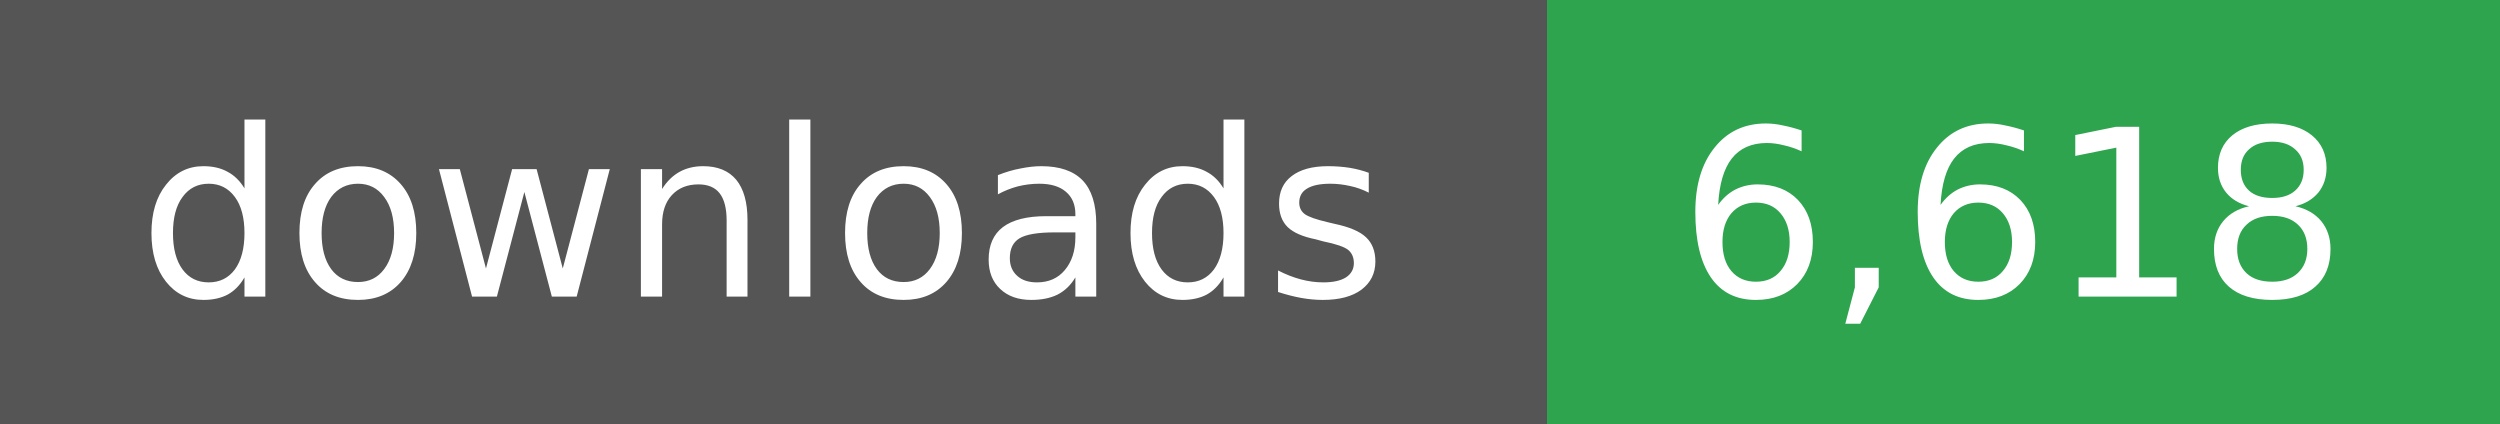
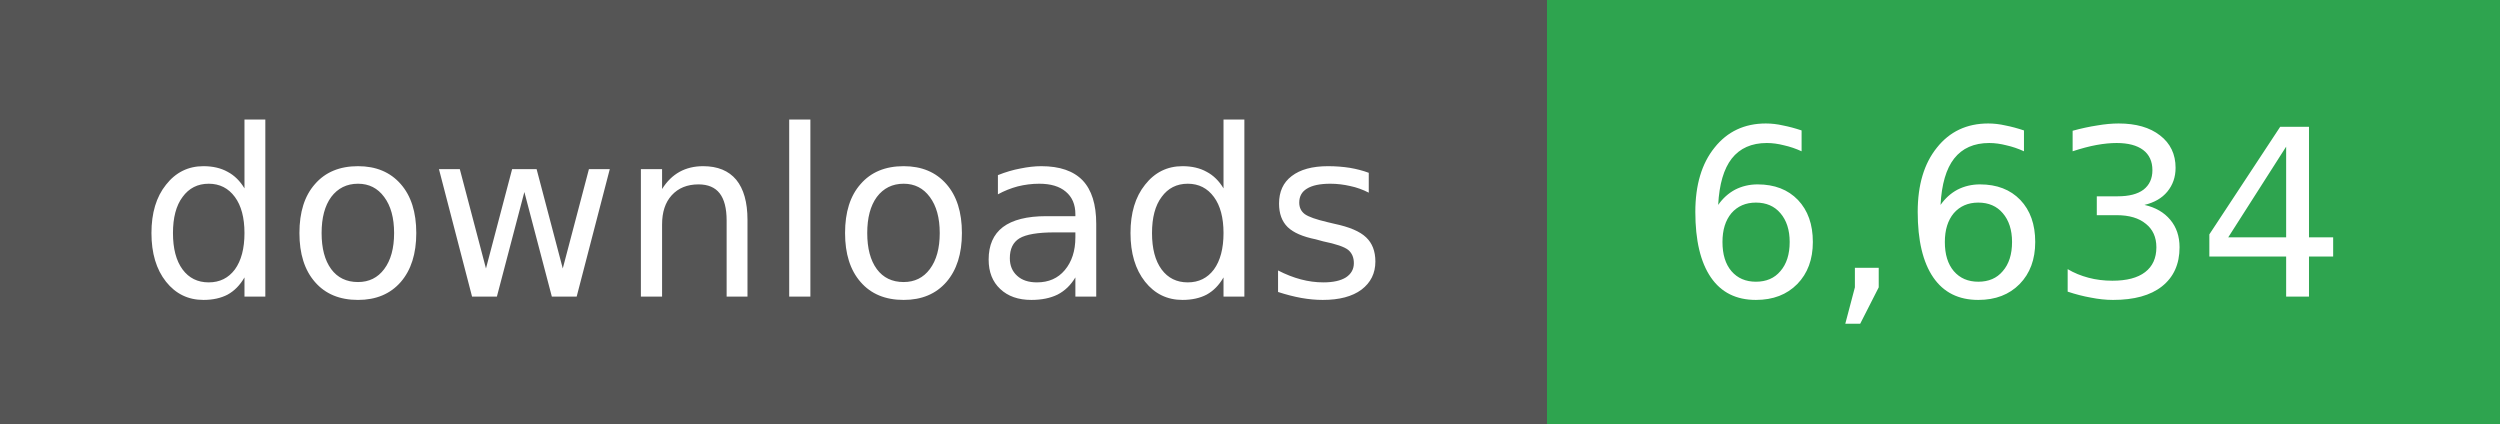
- <svg xmlns="http://www.w3.org/2000/svg" width="118" height="20" role="img" aria-label="downloads: 6,618">
+ <svg xmlns="http://www.w3.org/2000/svg" width="118" height="20" role="img" aria-label="downloads: 6,634">
  <g shape-rendering="crispEdges">
    <rect width="73" height="20" fill="#555" />
    <rect x="73" width="45" height="20" fill="#2ea44f" />
  </g>
  <g fill="#fff" text-anchor="middle" font-family="Verdana,Geneva,DejaVu Sans,sans-serif" font-size="11">
    <text x="36" y="14">downloads</text>
  </g>
  <g fill="#fff" text-anchor="middle" font-family="Verdana,Geneva,DejaVu Sans,sans-serif" font-size="11">
-     <text x="95" y="14">6,618</text>
+     <text x="95" y="14">6,634</text>
  </g>
</svg>
